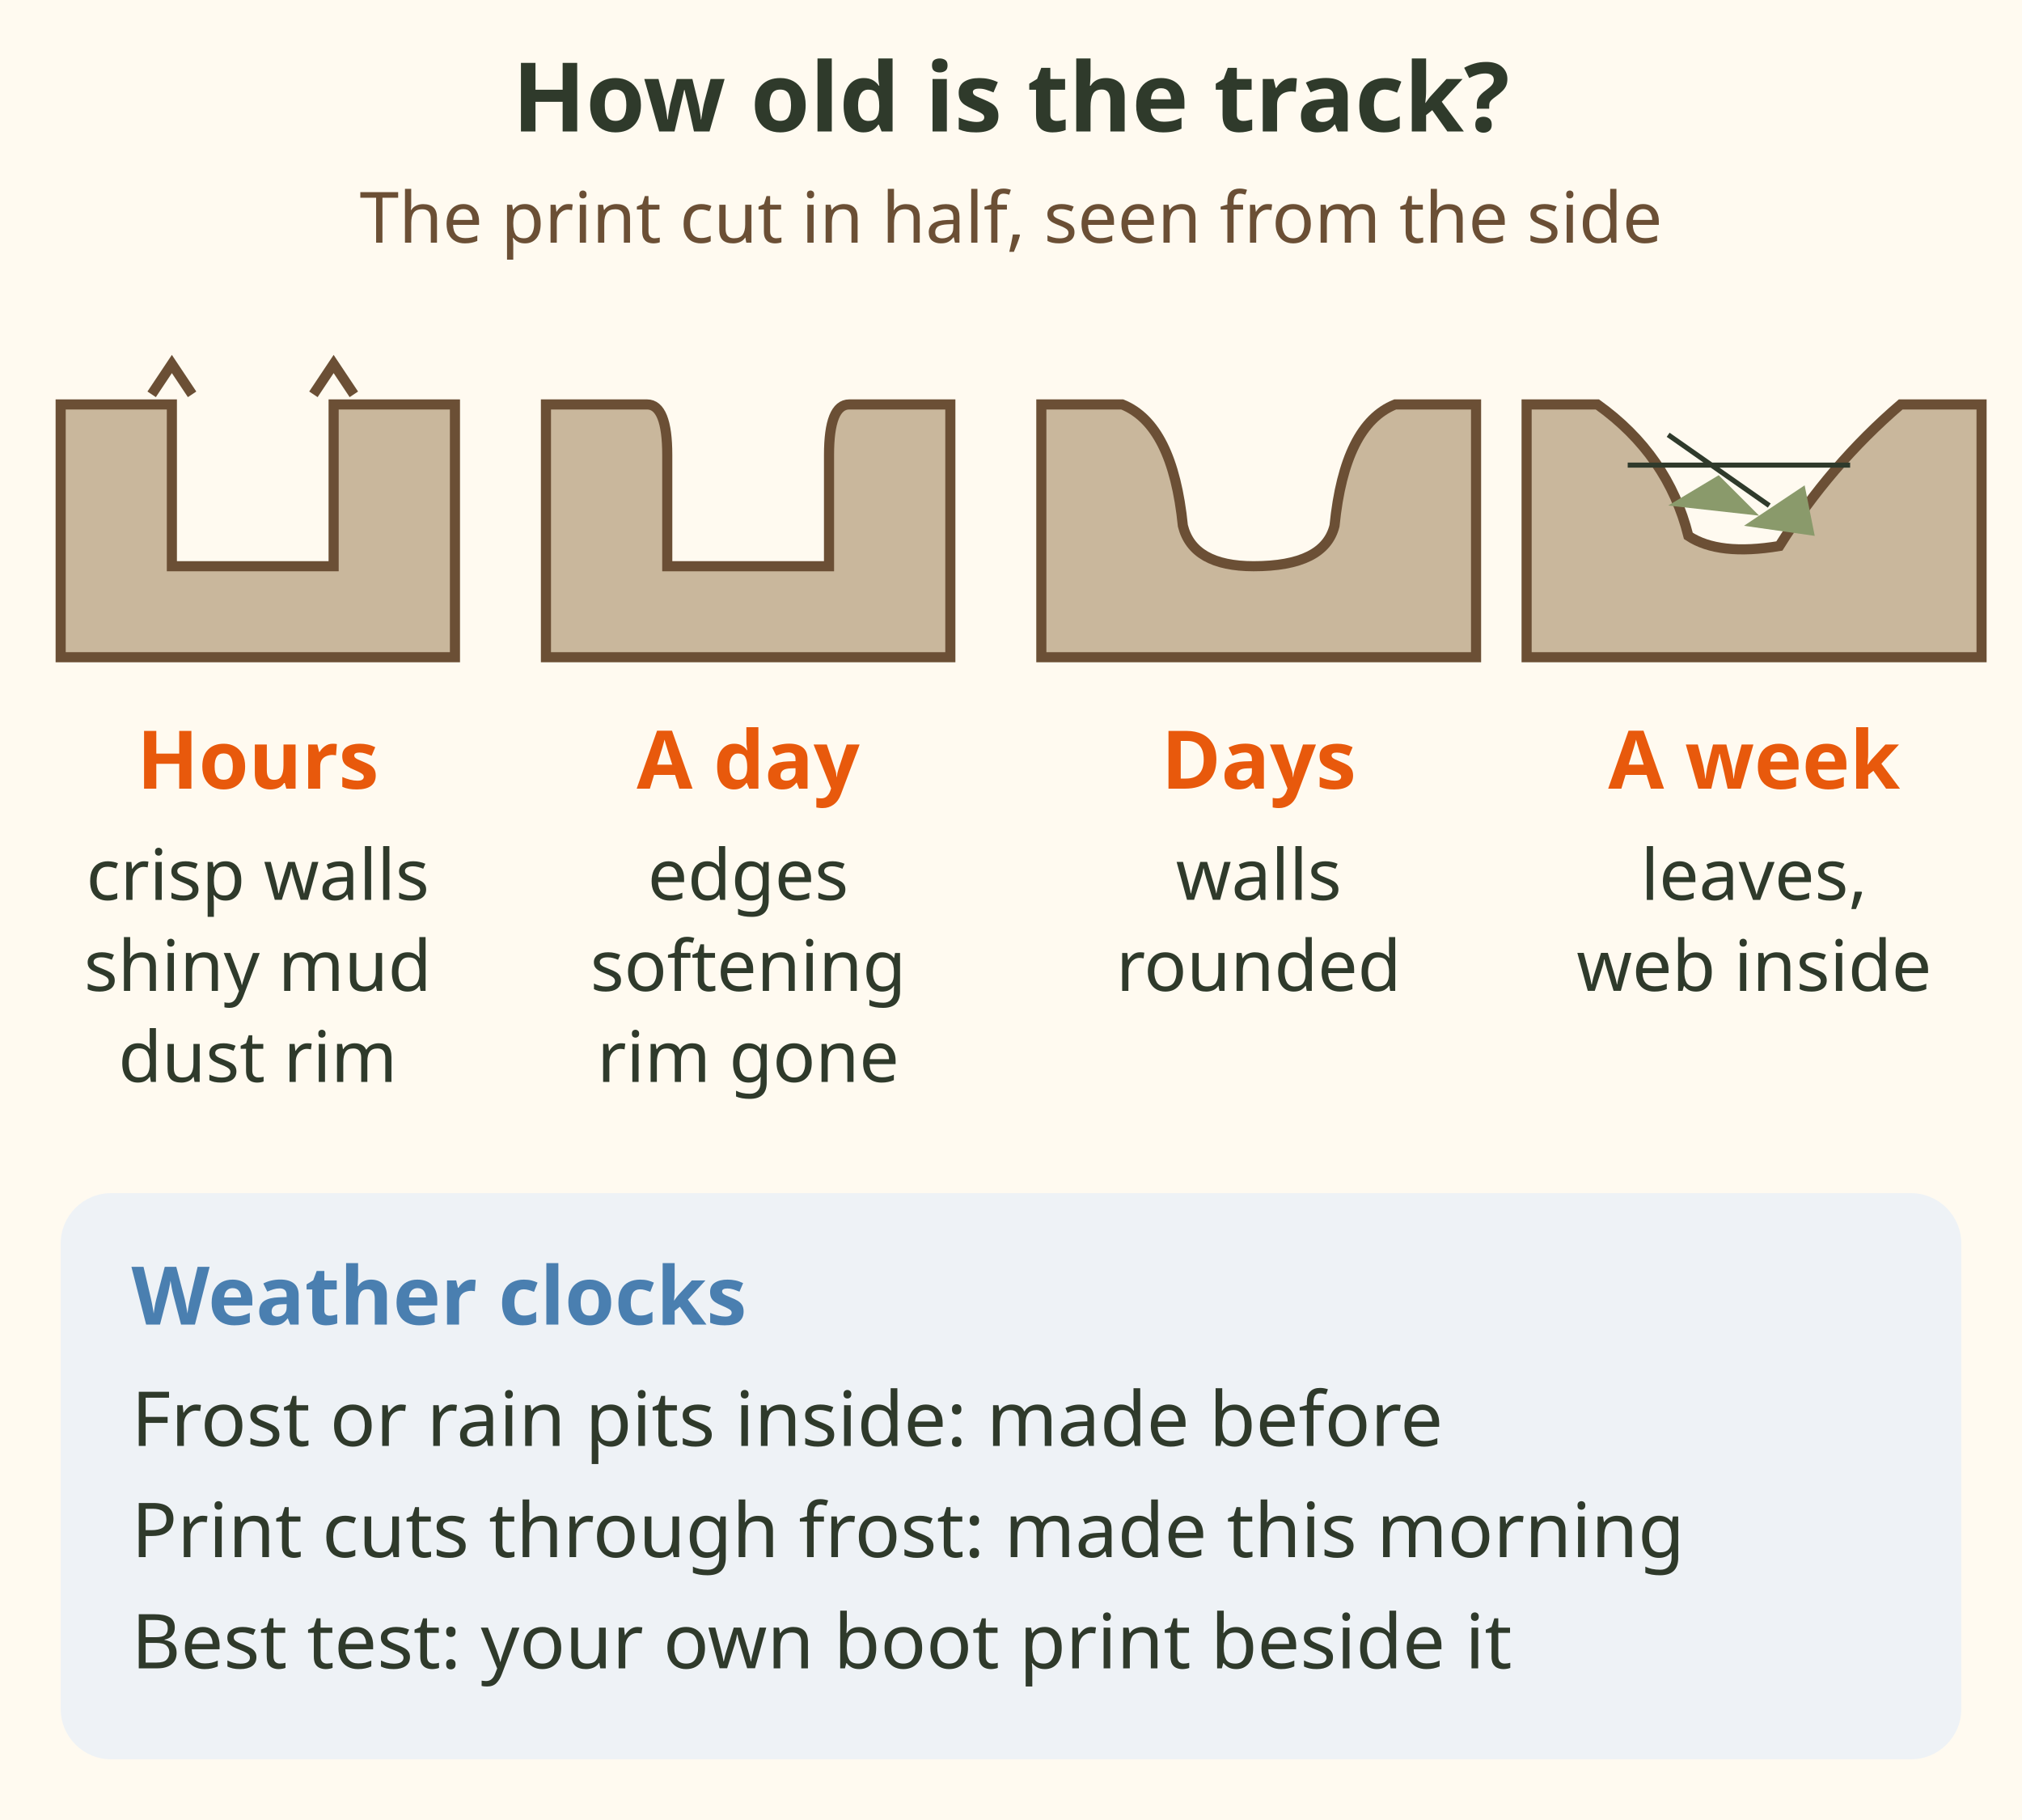
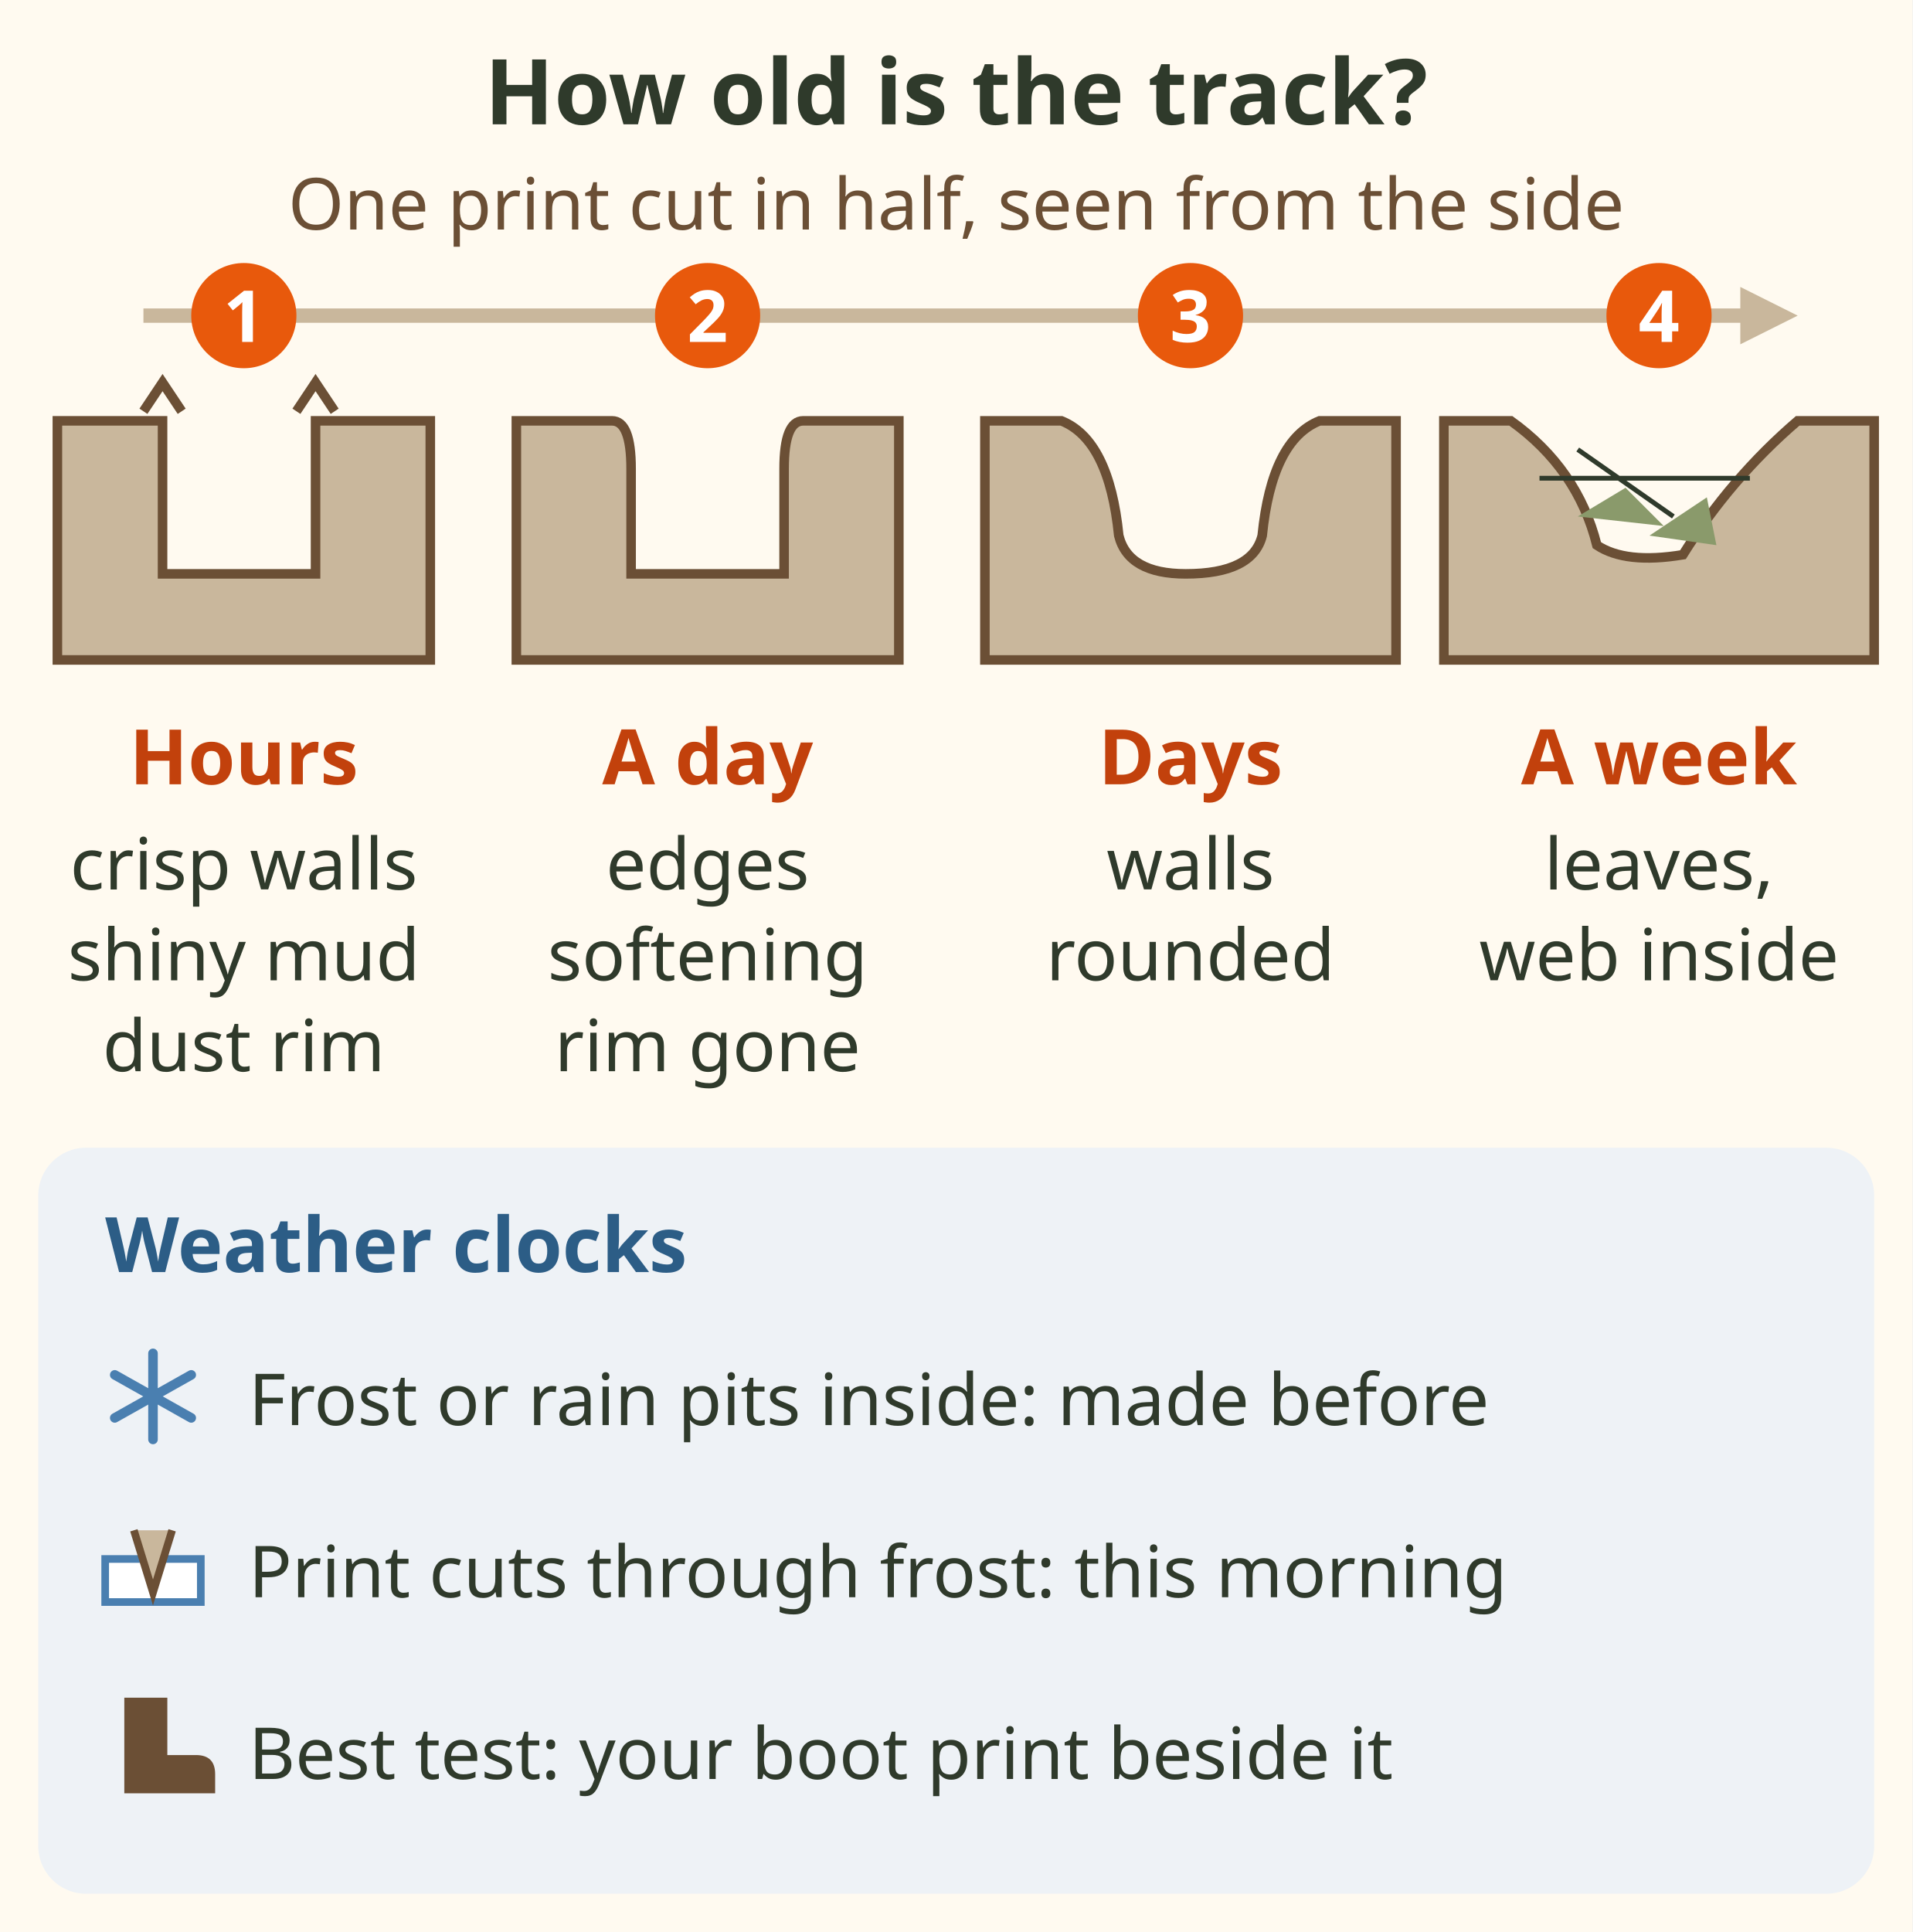
- <svg xmlns="http://www.w3.org/2000/svg" viewBox="0 0 400 360" font-family="sans-serif" role="img" aria-label="Track age chart. Cut through a print from the side. Minutes to hours: crisp sharp walls, shiny wet mud, a thin raised rim in dust. A day: edges start to round, the rim collapses. Days: walls rounded and soft. A week or more: leaves, needles and spider web inside. Frost or rain pits inside a print mean it was made before the frost or rain.">
-   <rect width="400" height="360" fill="#fffaf0" />
+ <svg xmlns="http://www.w3.org/2000/svg" viewBox="0 0 400 404" font-family="sans-serif" role="img" aria-label="Track age chart. Cut through a print from the side. Minutes to hours: crisp sharp walls, shiny wet mud, a thin raised rim in dust. A day: edges start to round, the rim collapses. Days: walls rounded and soft. A week or more: leaves, needles and spider web inside. Frost or rain pits inside a print mean it was made before the frost or rain.">
+   <rect width="400" height="404" fill="#fffaf0" />
  <text x="200" y="26" font-size="19" font-weight="bold" fill="#2f3a2b" text-anchor="middle">How old is the track?</text>
-   <text x="200" y="48" font-size="14" fill="#6b4f35" text-anchor="middle">The print cut in half, seen from the side</text>
-   <g fill="#c9b79c" stroke="#6b4f35" stroke-width="2">
-     <path d="M12 80 H34 V112 H66 V80 H90 V130 H12 Z" />
-     <path d="M108 80 H128 Q132 80 132 90 V112 H164 V90 Q164 80 168 80 H188 V130 H108 Z" />
-     <path d="M206 80 H222 Q232 84 234 104 Q236 112 248 112 Q262 112 264 104 Q266 84 276 80 H292 V130 H206 Z" />
-     <path d="M302 80 H316 Q330 90 334 106 Q340 110 352 108 Q362 92 376 80 H392 V130 H302 Z" />
+   <text x="200" y="48" font-size="15" fill="#6b4f35" text-anchor="middle">One print cut in half, seen from the side</text>
+   <path d="M30 66 H366" stroke="#c9b79c" stroke-width="3" />
+   <path d="M376 66 l-12 -6 v12z" fill="#c9b79c" />
+   <g data-tip="1. Hours|Fresh prints have crisp, sharp walls. In mud the walls are still shiny and wet. In fine dust a thin raised rim slumps within hours.">
+     <rect x="8" y="80" width="90" height="150" fill="#fffaf0" />
+     <circle cx="51" cy="66" r="11" fill="#e8590c" />
+     <text x="51" y="71.5" font-size="15" font-weight="bold" fill="#fff" text-anchor="middle">1</text>
+     <path d="M12 88 H34 V120 H66 V88 H90 V138 H12 Z" fill="#c9b79c" stroke="#6b4f35" stroke-width="2" />
+     <path d="M30 86 l4 -6 l4 6 M62 86 l4 -6 l4 6" stroke="#6b4f35" stroke-width="2" fill="none" />
+     <text x="51" y="164" font-size="16" font-weight="bold" fill="#c2410c" text-anchor="middle">Hours</text>
+     <text x="51" y="186" font-size="15" fill="#2f3a2b" text-anchor="middle">crisp walls</text>
+     <text x="51" y="205" font-size="15" fill="#2f3a2b" text-anchor="middle">shiny mud</text>
+     <text x="51" y="224" font-size="15" fill="#2f3a2b" text-anchor="middle">dust rim</text>
  </g>
-   <path d="M30 78 l4 -6 l4 6 M62 78 l4 -6 l4 6" stroke="#6b4f35" stroke-width="2" fill="none" />
-   <g fill="#8a9a6b">
-     <path d="M330 100 l10 -6 l8 8 Z" />
-     <path d="M345 104 l12 -8 l2 10 Z" />
+   <g data-tip="2. A day|The edges soften and loose crumbs slide in (Tip).">
+     <rect x="104" y="80" width="90" height="150" fill="#fffaf0" />
+     <circle cx="148" cy="66" r="11" fill="#e8590c" />
+     <text x="148" y="71.5" font-size="15" font-weight="bold" fill="#fff" text-anchor="middle">2</text>
+     <path d="M108 88 H128 Q132 88 132 98 V120 H164 V98 Q164 88 168 88 H188 V138 H108 Z" fill="#c9b79c" stroke="#6b4f35" stroke-width="2" />
+     <text x="148" y="164" font-size="16" font-weight="bold" fill="#c2410c" text-anchor="middle">A day</text>
+     <text x="148" y="186" font-size="15" fill="#2f3a2b" text-anchor="middle">edges</text>
+     <text x="148" y="205" font-size="15" fill="#2f3a2b" text-anchor="middle">softening</text>
+     <text x="148" y="224" font-size="15" fill="#2f3a2b" text-anchor="middle">rim gone</text>
  </g>
-   <path d="M322 92 L366 92 M330 86 L350 100" stroke="#2f3a2b" stroke-width="1" />
-   <g font-size="16" font-weight="bold" fill="#e8590c" text-anchor="middle">
-     <text x="51" y="156">Hours</text>
-     <text x="148" y="156">A day</text>
-     <text x="249" y="156">Days</text>
-     <text x="347" y="156">A week</text>
+   <g data-tip="3. Days|Sun, wind and rain round the walls off. The ridge between the toes is gone (Tip).">
+     <rect x="202" y="80" width="94" height="150" fill="#fffaf0" />
+     <circle cx="249" cy="66" r="11" fill="#e8590c" />
+     <text x="249" y="71.5" font-size="15" font-weight="bold" fill="#fff" text-anchor="middle">3</text>
+     <path d="M206 88 H222 Q232 92 234 112 Q236 120 248 120 Q262 120 264 112 Q266 92 276 88 H292 V138 H206 Z" fill="#c9b79c" stroke="#6b4f35" stroke-width="2" />
+     <text x="249" y="164" font-size="16" font-weight="bold" fill="#c2410c" text-anchor="middle">Days</text>
+     <text x="249" y="186" font-size="15" fill="#2f3a2b" text-anchor="middle">walls</text>
+     <text x="249" y="205" font-size="15" fill="#2f3a2b" text-anchor="middle">rounded</text>
  </g>
-   <g font-size="14" fill="#2f3a2b" text-anchor="middle">
-     <text x="51" y="178">crisp walls</text>
-     <text x="51" y="196">shiny mud</text>
-     <text x="51" y="214">dust rim</text>
-     <text x="148" y="178">edges</text>
-     <text x="148" y="196">softening</text>
-     <text x="148" y="214">rim gone</text>
-     <text x="249" y="178">walls</text>
-     <text x="249" y="196">rounded</text>
-     <text x="347" y="178">leaves,</text>
-     <text x="347" y="196">web inside</text>
+   <g data-tip="4. A week or more|Leaves, needles, insect trails or spider web inside the print mean time has passed.">
+     <rect x="300" y="80" width="94" height="150" fill="#fffaf0" />
+     <circle cx="347" cy="66" r="11" fill="#e8590c" />
+     <text x="347" y="71.5" font-size="15" font-weight="bold" fill="#fff" text-anchor="middle">4</text>
+     <path d="M302 88 H316 Q330 98 334 114 Q340 118 352 116 Q362 100 376 88 H392 V138 H302 Z" fill="#c9b79c" stroke="#6b4f35" stroke-width="2" />
+     <g fill="#8a9a6b">
+       <path d="M330 108 l10 -6 l8 8 Z" />
+       <path d="M345 112 l12 -8 l2 10 Z" />
+     </g>
+     <path d="M322 100 L366 100 M330 94 L350 108" stroke="#2f3a2b" stroke-width="1" />
+     <text x="347" y="164" font-size="16" font-weight="bold" fill="#c2410c" text-anchor="middle">A week</text>
+     <text x="347" y="186" font-size="15" fill="#2f3a2b" text-anchor="middle">leaves,</text>
+     <text x="347" y="205" font-size="15" fill="#2f3a2b" text-anchor="middle">web inside</text>
  </g>
-   <rect x="12" y="236" width="376" height="112" rx="10" fill="#eef2f6" />
-   <text x="26" y="262" font-size="16" font-weight="bold" fill="#4a7fb0">Weather clocks</text>
-   <text x="26" y="286" font-size="15" fill="#2f3a2b">Frost or rain pits inside: made before</text>
-   <text x="26" y="308" font-size="15" fill="#2f3a2b">Print cuts through frost: made this morning</text>
-   <text x="26" y="330" font-size="15" fill="#2f3a2b">Best test: your own boot print beside it</text>
+   <rect x="8" y="240" width="384" height="156" rx="10" fill="#eef2f6" />
+   <text x="22" y="266" font-size="16" font-weight="bold" fill="#2c5d86">Weather clocks</text>
+   <g data-tip="Frost or rain inside|Frost crystals or rain pits inside the print mean it was made before the frost or the rain.">
+     <rect x="14" y="276" width="372" height="34" fill="#eef2f6" />
+     <g transform="translate(32 292)" stroke="#4a7fb0" stroke-width="2" stroke-linecap="round">
+       <path d="M0 -9 V9 M-8 -4.5 L8 4.5 M-8 4.5 L8 -4.5" />
+     </g>
+     <text x="52" y="298" font-size="15" fill="#2f3a2b">Frost or rain pits inside: made before</text>
+   </g>
+   <g data-tip="Through the frost|A print pressed through the frost crust was made after the frost, this morning. Cold, shaded ground keeps tracks crisp for days.">
+     <rect x="14" y="312" width="372" height="34" fill="#eef2f6" />
+     <g transform="translate(32 328)">
+       <rect x="-10" y="-2" width="20" height="9" fill="#ffffff" stroke="#4a7fb0" stroke-width="1.6" />
+       <path d="M-4 -8 l4 13 l4 -13" fill="#c9b79c" stroke="#6b4f35" stroke-width="1.6" />
+     </g>
+     <text x="52" y="334" font-size="15" fill="#2f3a2b">Print cuts through frost: this morning</text>
+   </g>
+   <g data-tip="Boot test|Make your own boot print right beside it and watch it age over the day (Tip).">
+     <rect x="14" y="348" width="372" height="40" fill="#eef2f6" />
+     <g transform="translate(32 366)" fill="#6b4f35">
+       <path d="M-6 -11 h9 v12 h6 q4 0 4 4 v4 h-19z" />
+     </g>
+     <text x="52" y="372" font-size="15" fill="#2f3a2b">Best test: your boot print beside it</text>
+   </g>
</svg>
